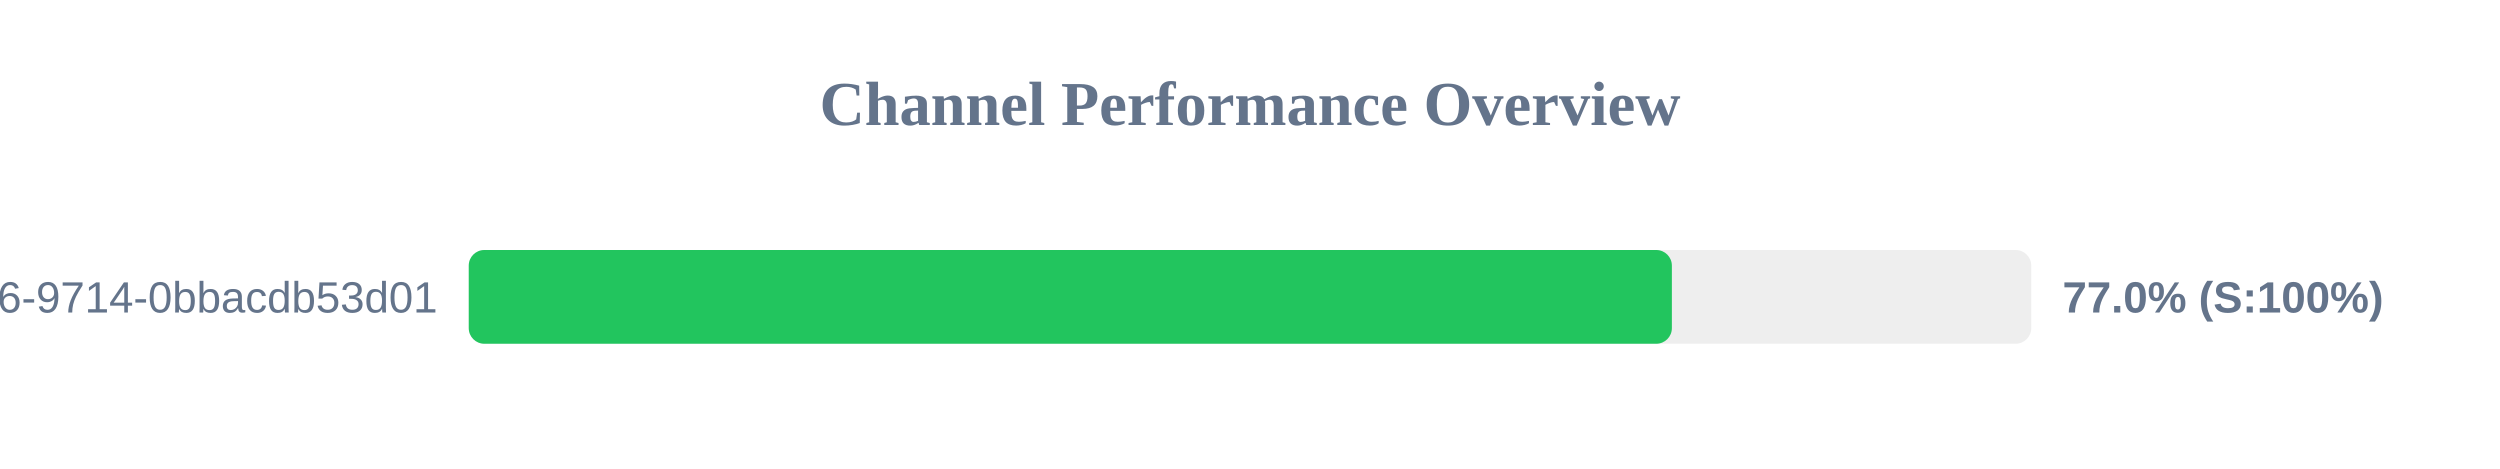
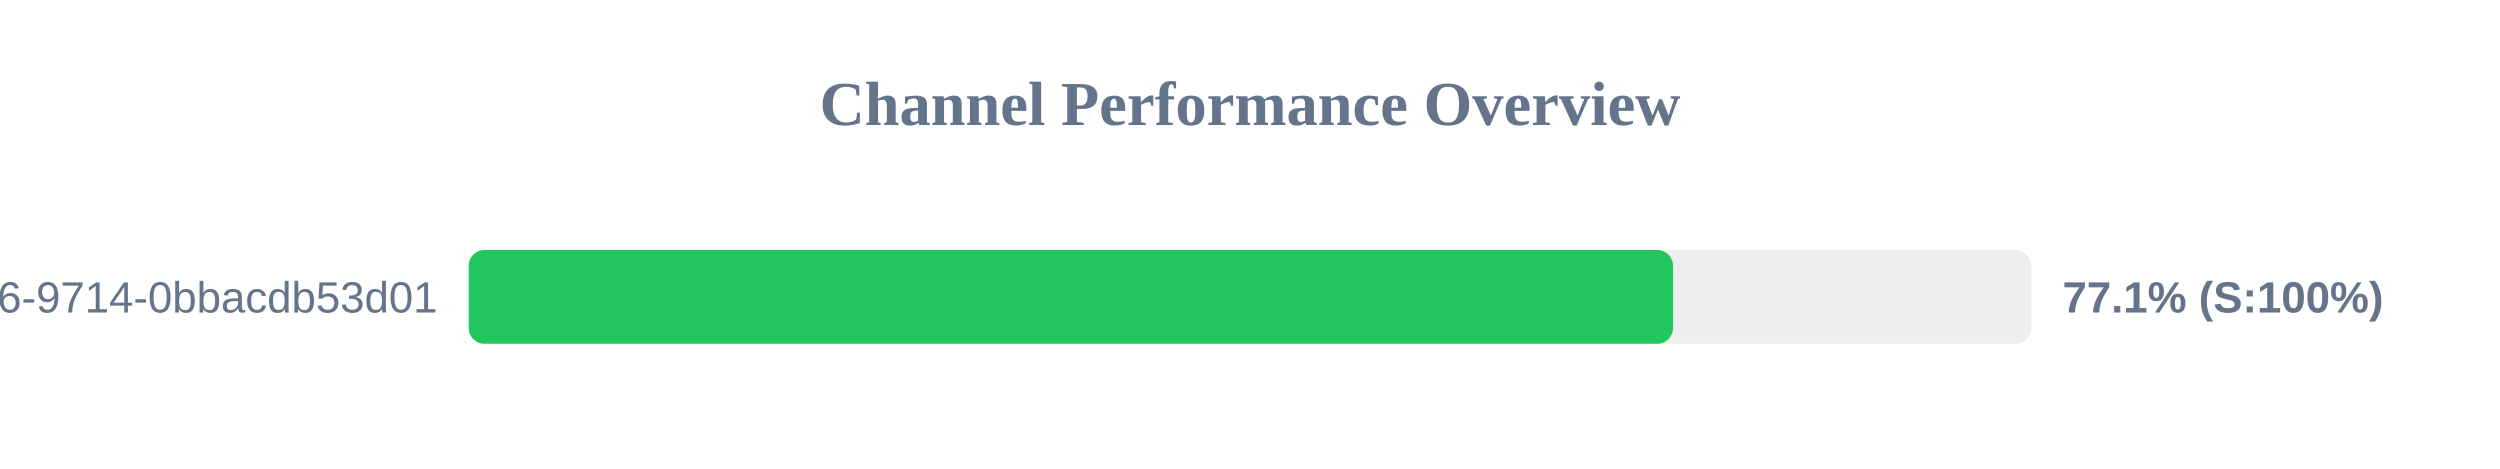
<svg xmlns="http://www.w3.org/2000/svg" width="800" height="150" version="1.1">
  <style>
        .row { font: 14px Arial; fill: #64748b; }
        .score { font: bold 14px Arial; fill: #64748b; }
    </style>
  <text x="400" y="40" text-anchor="middle" font-size="20px" font-weight="bold" fill="#64748b">Channel Performance Overview</text>
  <rect x="150" y="80" width="500" height="30" fill="#eee" rx="5" />
-   <rect x="150" y="80" width="385.0" height="30" fill="#22c55e" rx="5" />
+   <rect x="150" y="80" width="385.35" height="30" fill="#22c55e" rx="5" />
  <text x="140" y="100" text-anchor="end" class="row">?uuid=23125f6e-ec56-4c26-9714-0bbacdb53d01</text>
-   <text x="660" y="100" text-anchor="start" class="score">77.0% (S:100%)</text>
+   <text x="660" y="100" text-anchor="start" class="score">77.1% (S:100%)</text>
</svg>
